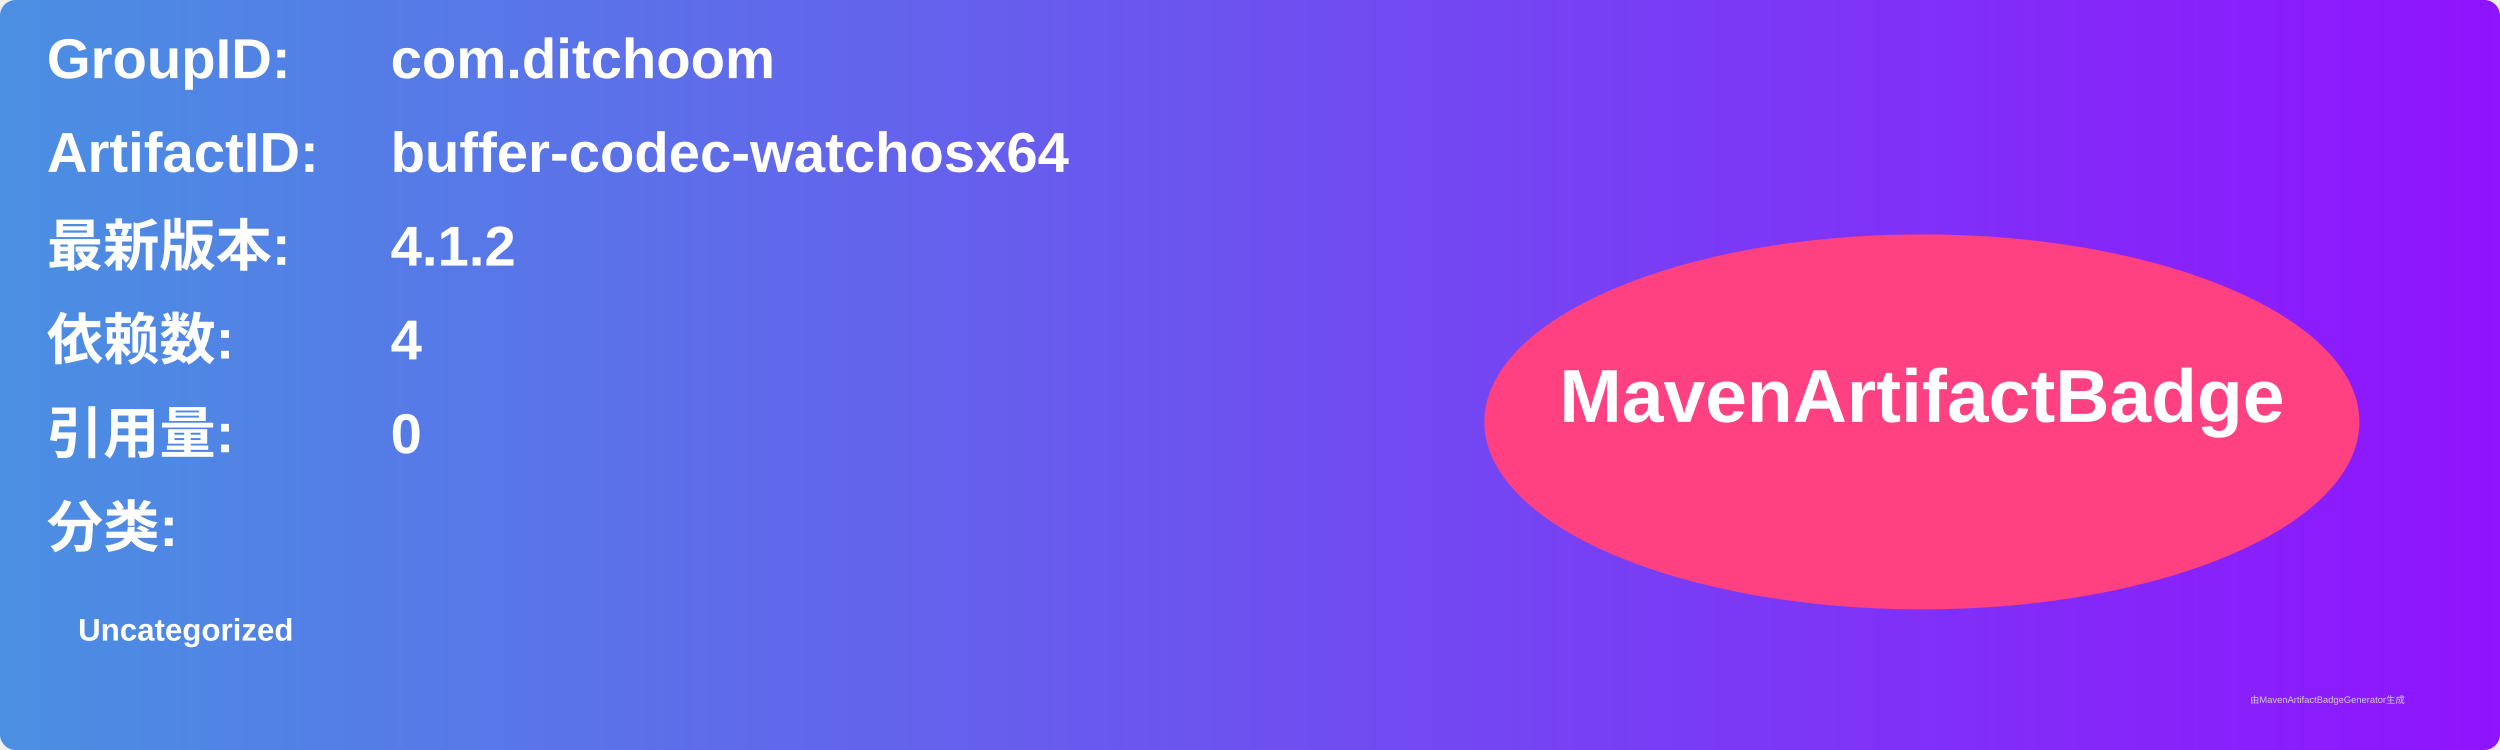
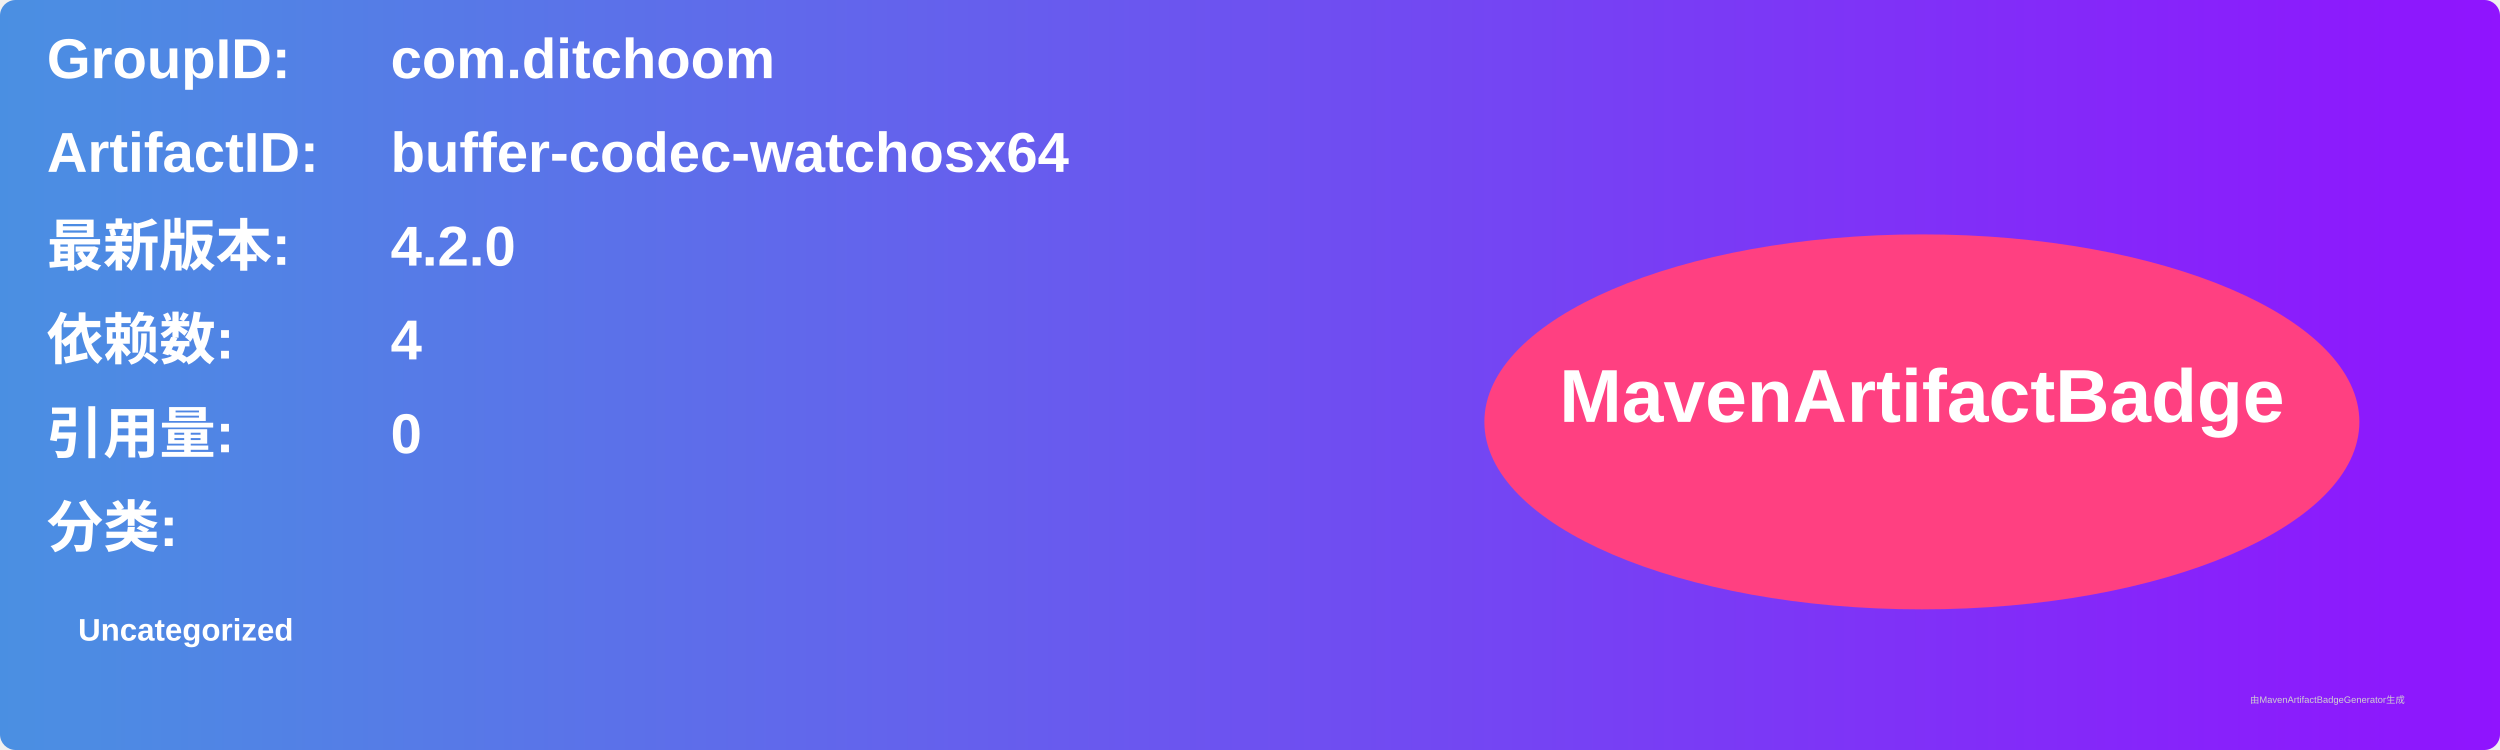
<svg xmlns="http://www.w3.org/2000/svg" width="800" height="240" viewBox="0 0 800 240">
  <linearGradient id="grad" x1="0%" y1="0%" x2="100%" y2="0%">
    <stop offset="0%" stop-color="#4a90e2" />
    <stop offset="100%" stop-color="#9013fe" />
  </linearGradient>
  <rect width="100%" height="100%" rx="5" ry="5" fill="url(#grad)" />
  <g transform="translate(15, 15)">
    <text x="0" y="10" font-family="Arial" font-size="18" fill="white" font-weight="bold" width="260">GroupID:</text>
    <text x="110" y="10" font-family="Arial" font-size="18" fill="white" font-weight="bold" width="460">com.ditchoom</text>
    <text x="0" y="40" font-family="Arial" font-size="18" fill="white" font-weight="bold" width="260">ArtifactID:</text>
    <text x="110" y="40" font-family="Arial" font-size="18" fill="white" font-weight="bold" width="460">buffer-codec-watchosx64</text>
    <text x="0" y="70" font-family="Arial" font-size="18" fill="white" font-weight="bold">最新版本:</text>
    <text x="110" y="70" font-family="Arial" font-size="18" fill="white" font-weight="bold">
-       <tspan font-weight="bold">4.1.2</tspan>
+       <tspan font-weight="bold">4.2.0</tspan>
    </text>
    <text x="0" y="100" font-family="Arial" font-size="18" fill="white" font-weight="bold">依赖数: </text>
    <text x="110" y="100" font-family="Arial" font-size="18" fill="white">
      <tspan font-weight="bold">4</tspan>
    </text>
    <text x="0" y="130" font-family="Arial" font-size="18" fill="white" font-weight="bold">引用量: </text>
    <text x="110" y="130" font-family="Arial" font-size="18" fill="white">
      <tspan font-weight="bold">0</tspan>
    </text>
    <text x="0" y="160" font-family="Arial" font-size="18" fill="white" font-weight="bold">分类:</text>
    <text x="10" y="190" font-family="Arial" font-size="10" fill="white">
      <tspan font-weight="bold">Uncategorized</tspan>
    </text>
    <ellipse cx="600" cy="120" rx="140" ry="60" fill="#ff4081" />
    <text x="600" y="120" text-anchor="middle" font-family="Arial" font-size="24" fill="white" font-weight="bold">MavenArtifactBadge</text>
  </g>
  <text x="720" y="225" font-family="Arial" font-size="3" fill="#d0d0d0">由MavenArtifactBadgeGenerator生成</text>
</svg>
